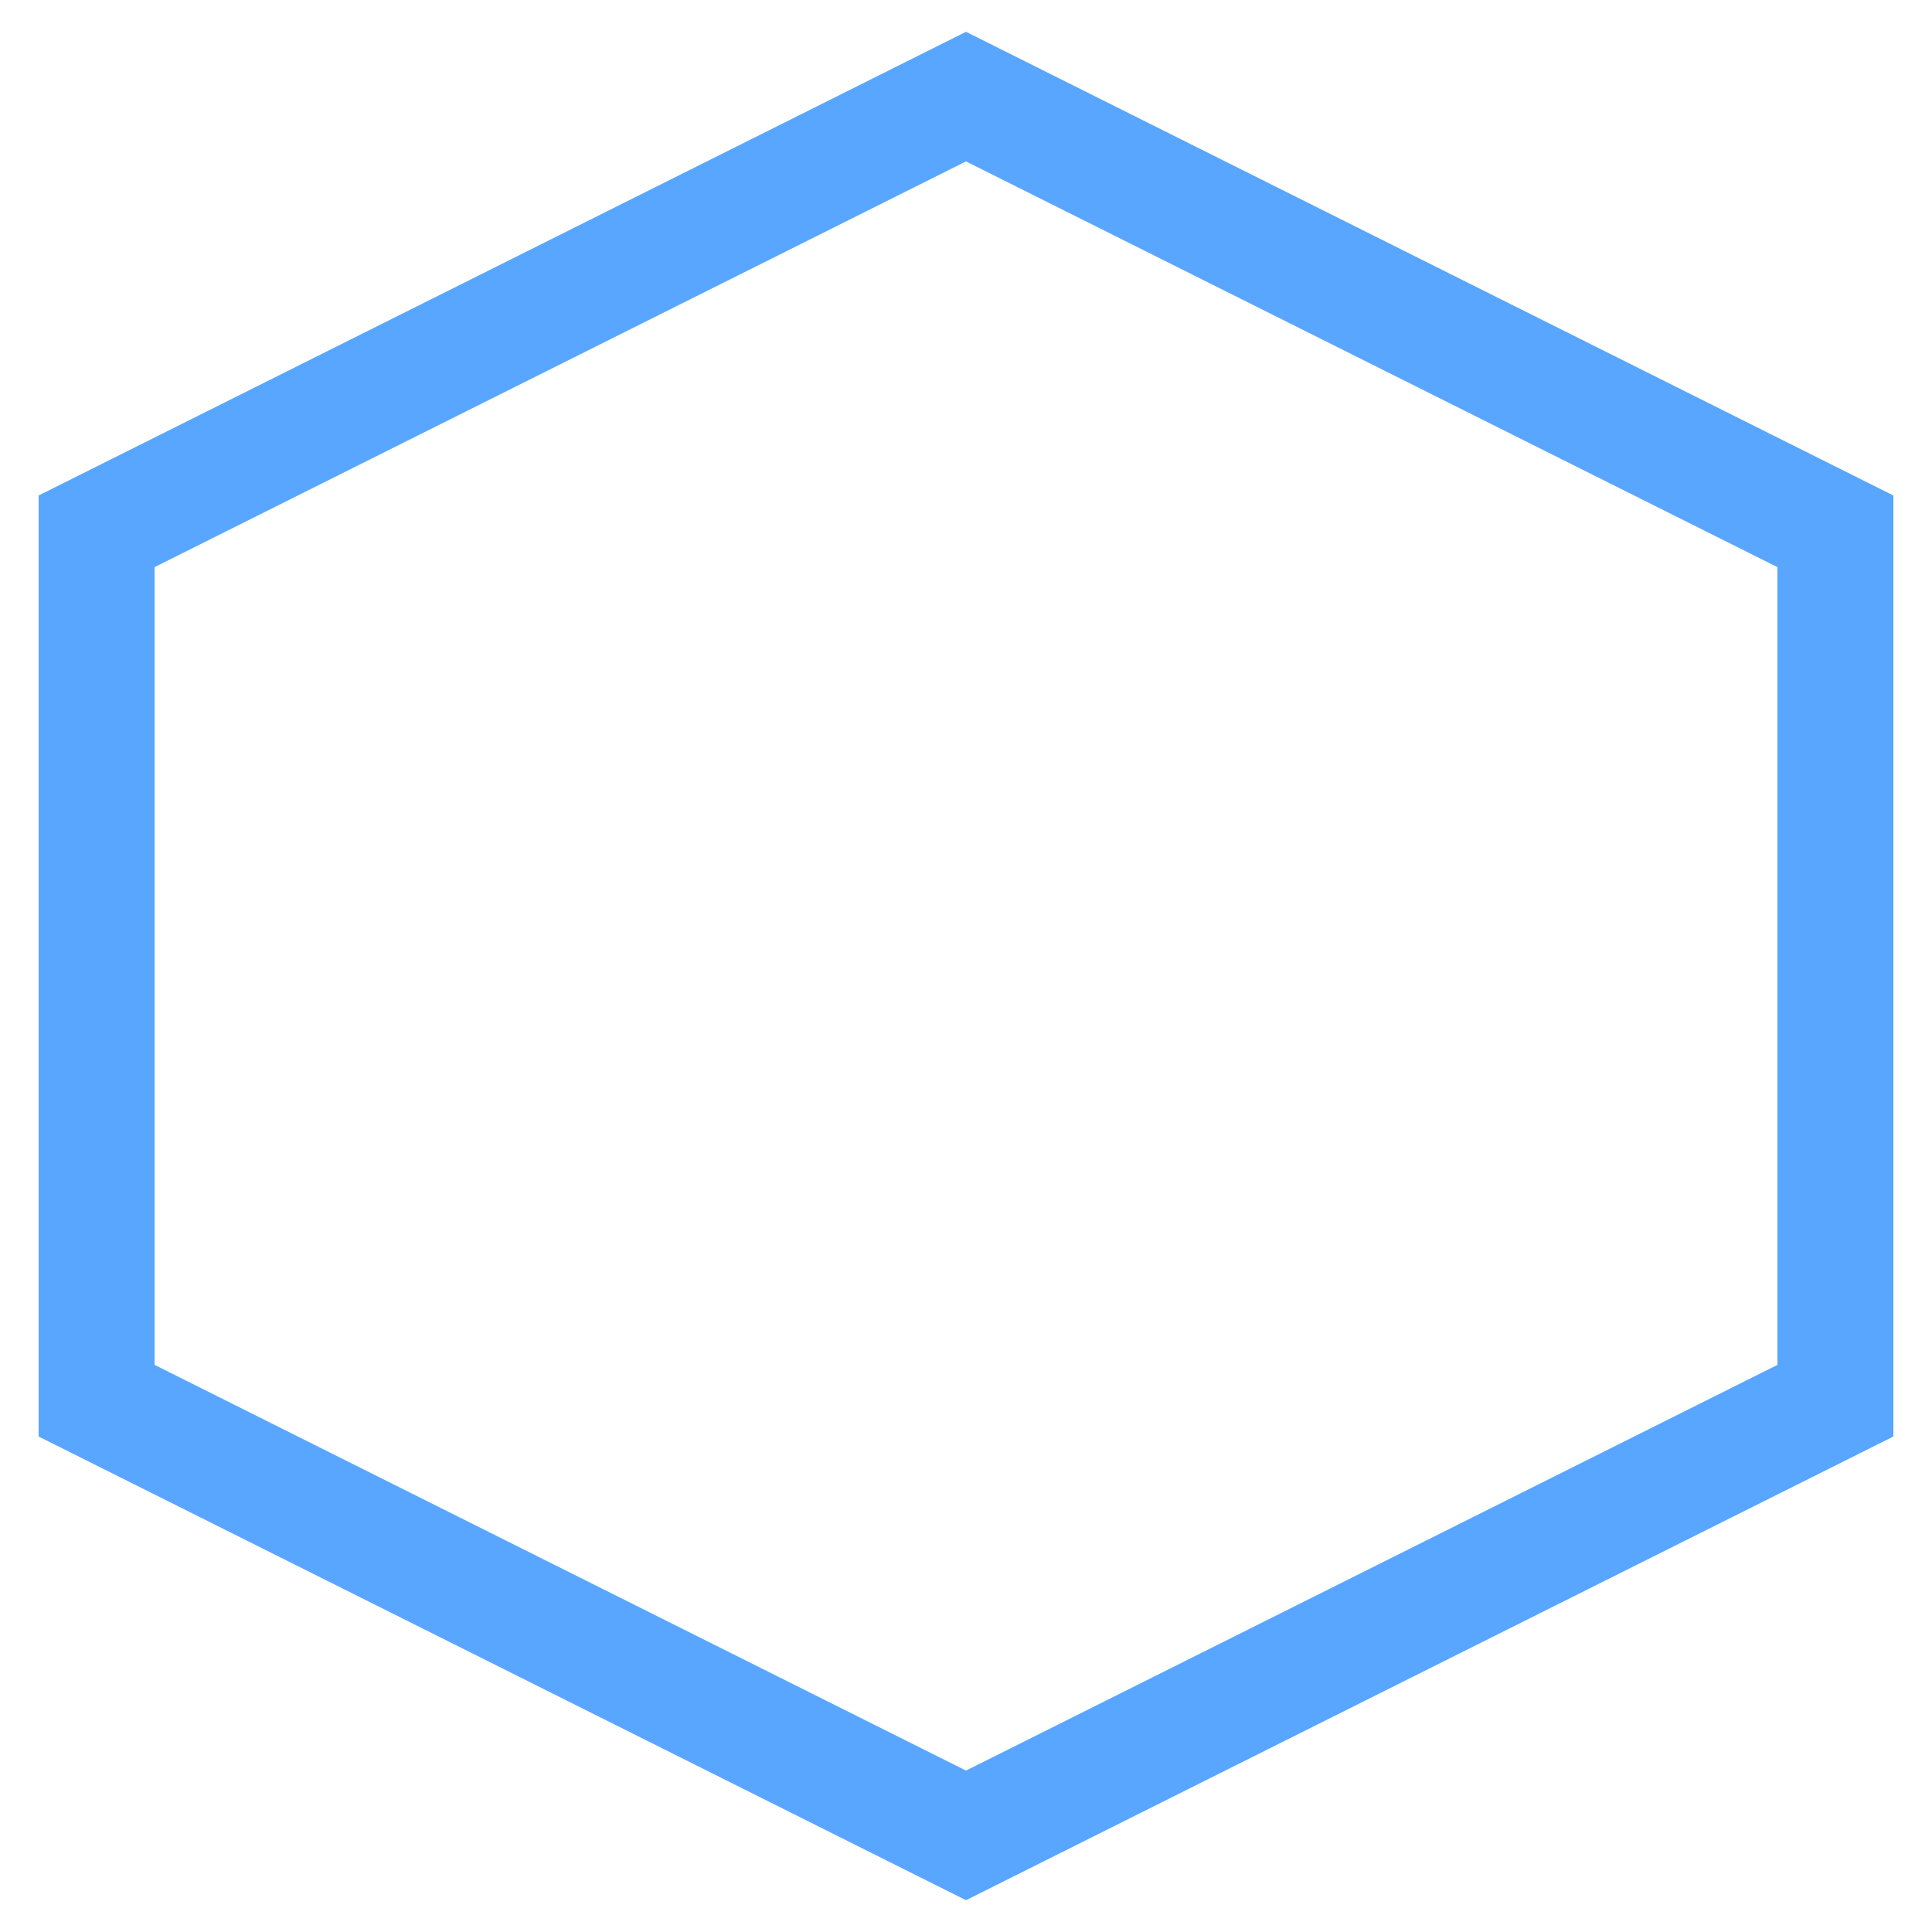
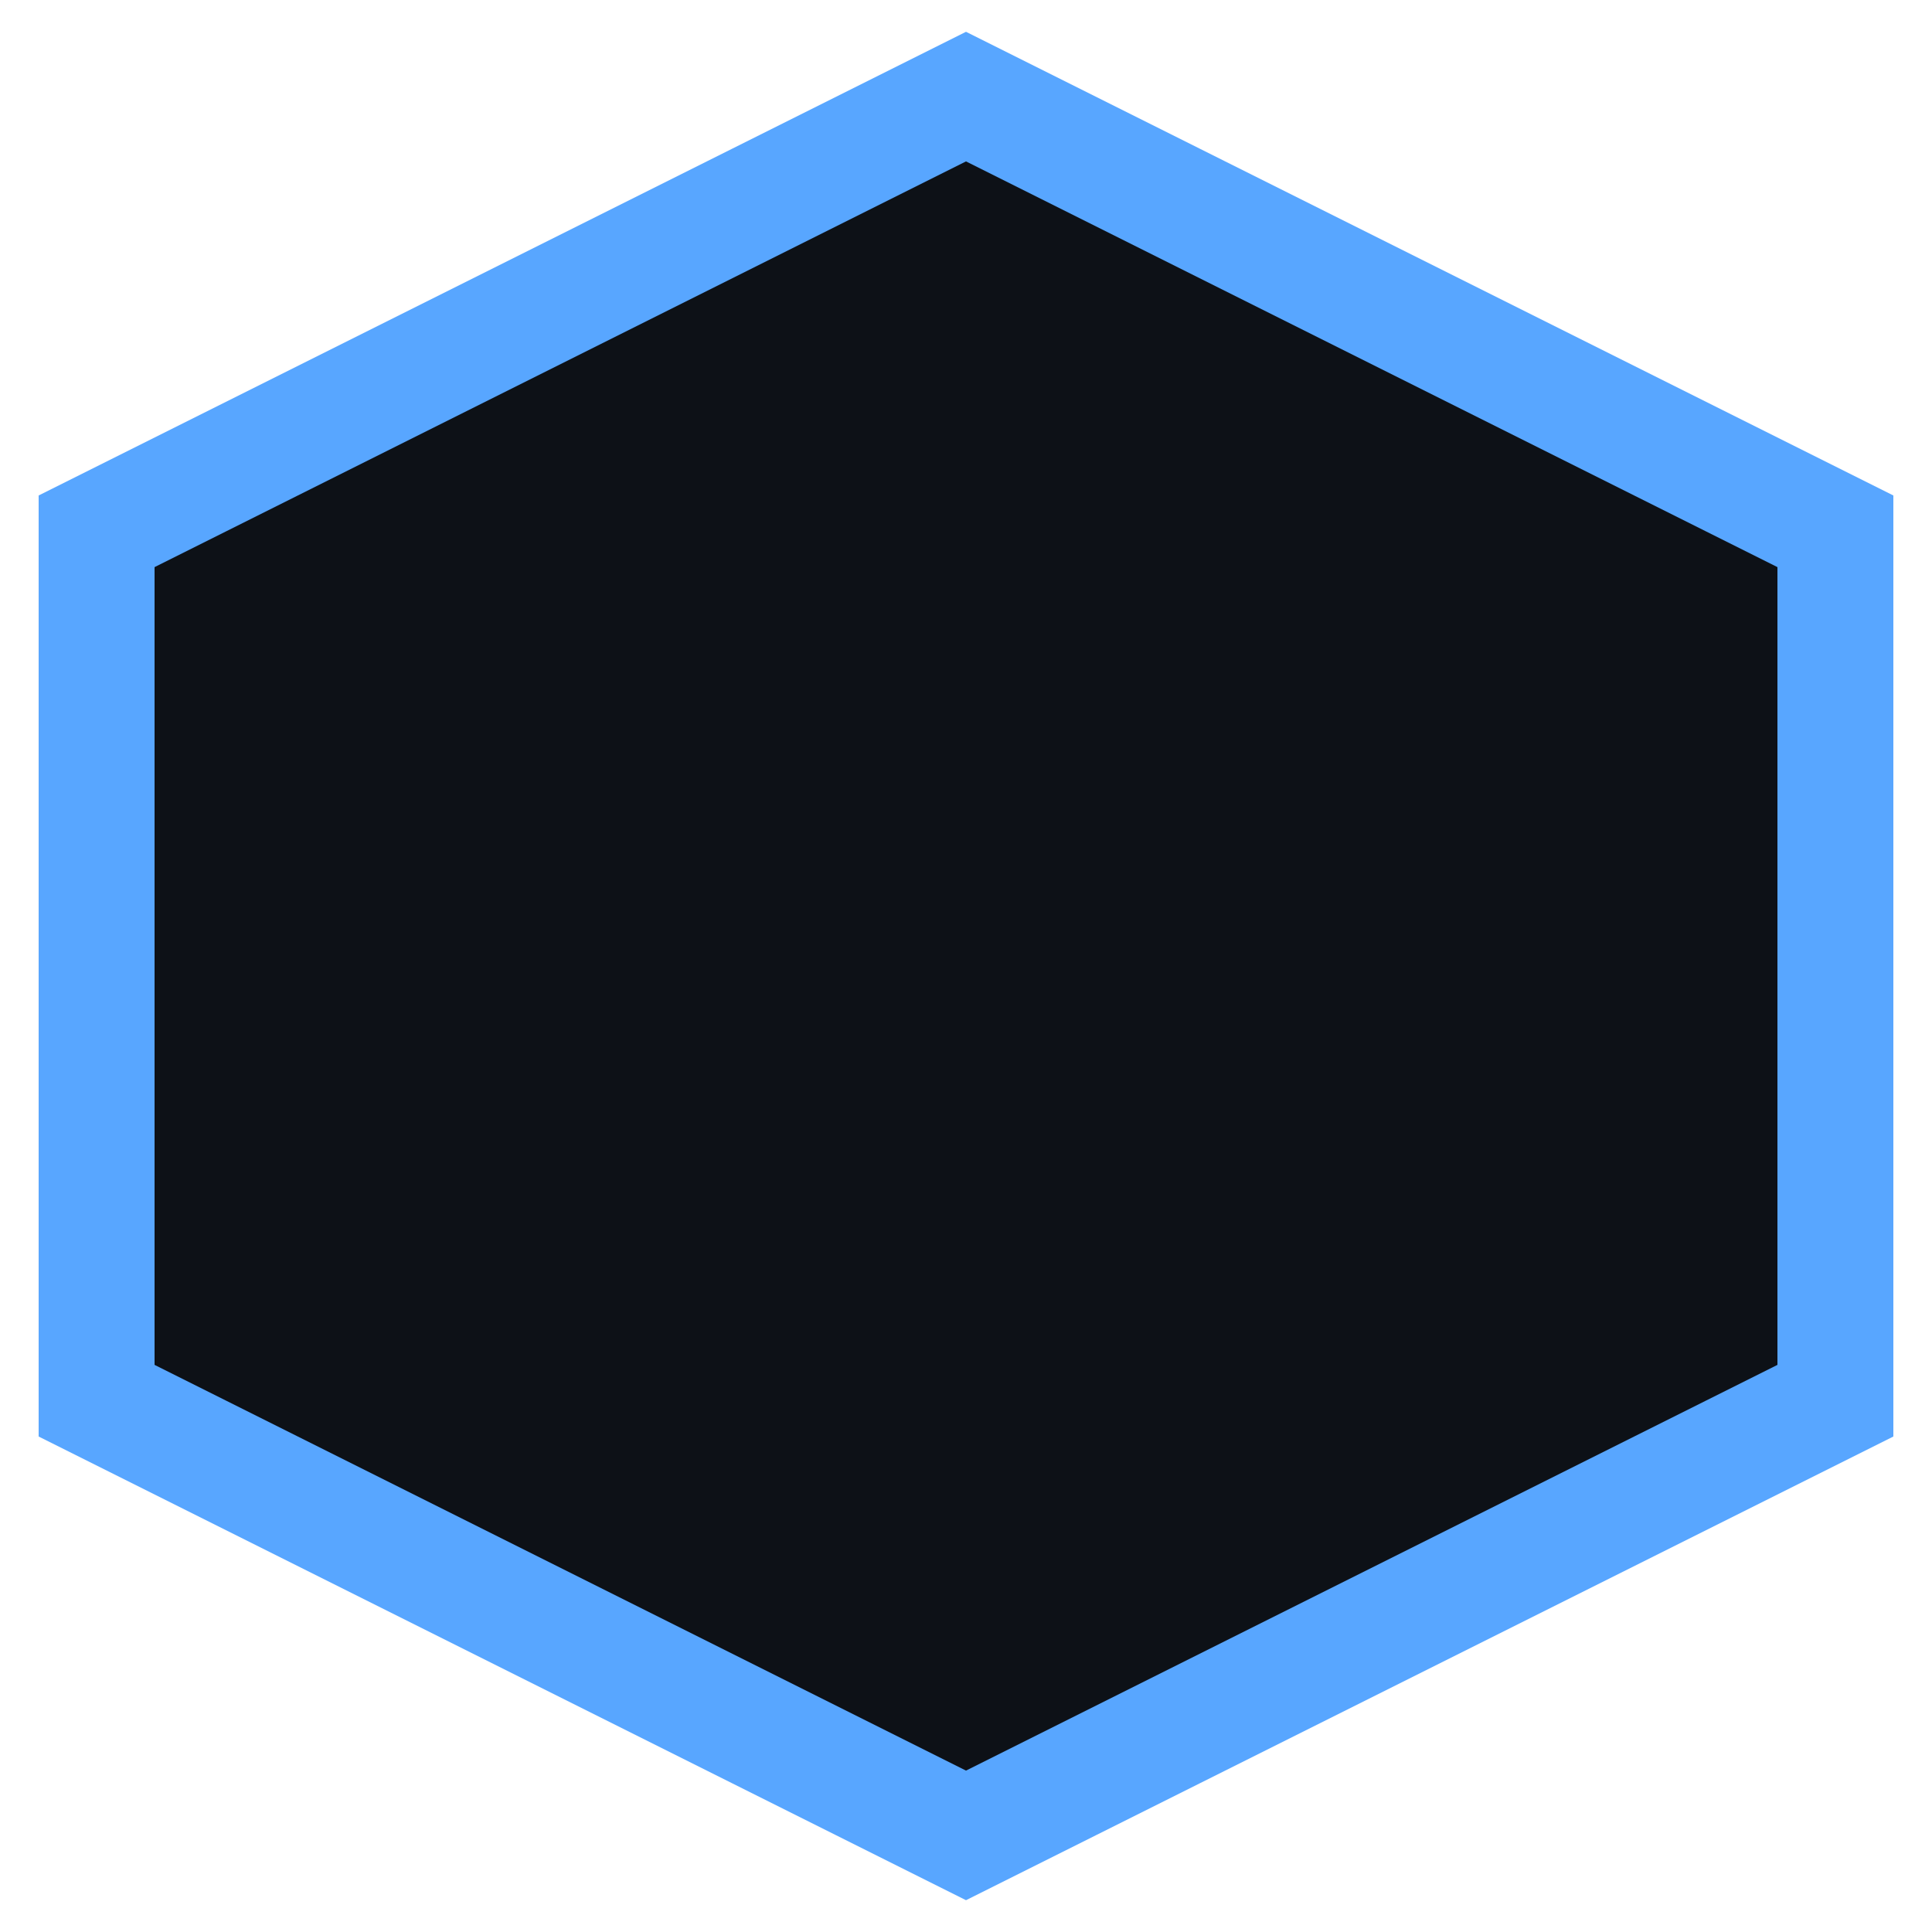
<svg xmlns="http://www.w3.org/2000/svg" viewBox="0 0 100 100">
-   <polygon points="50,5 95,27.5 95,72.5 50,95 5,72.5 5,27.5" fill="none" stroke="#58a6ff" stroke-width="6" />
+   <polygon points="50,5 95,27.5 95,72.5 50,95 5,72.5 5,27.5" fill="#0d1117" stroke="#58a6ff" stroke-width="6" />
</svg>
